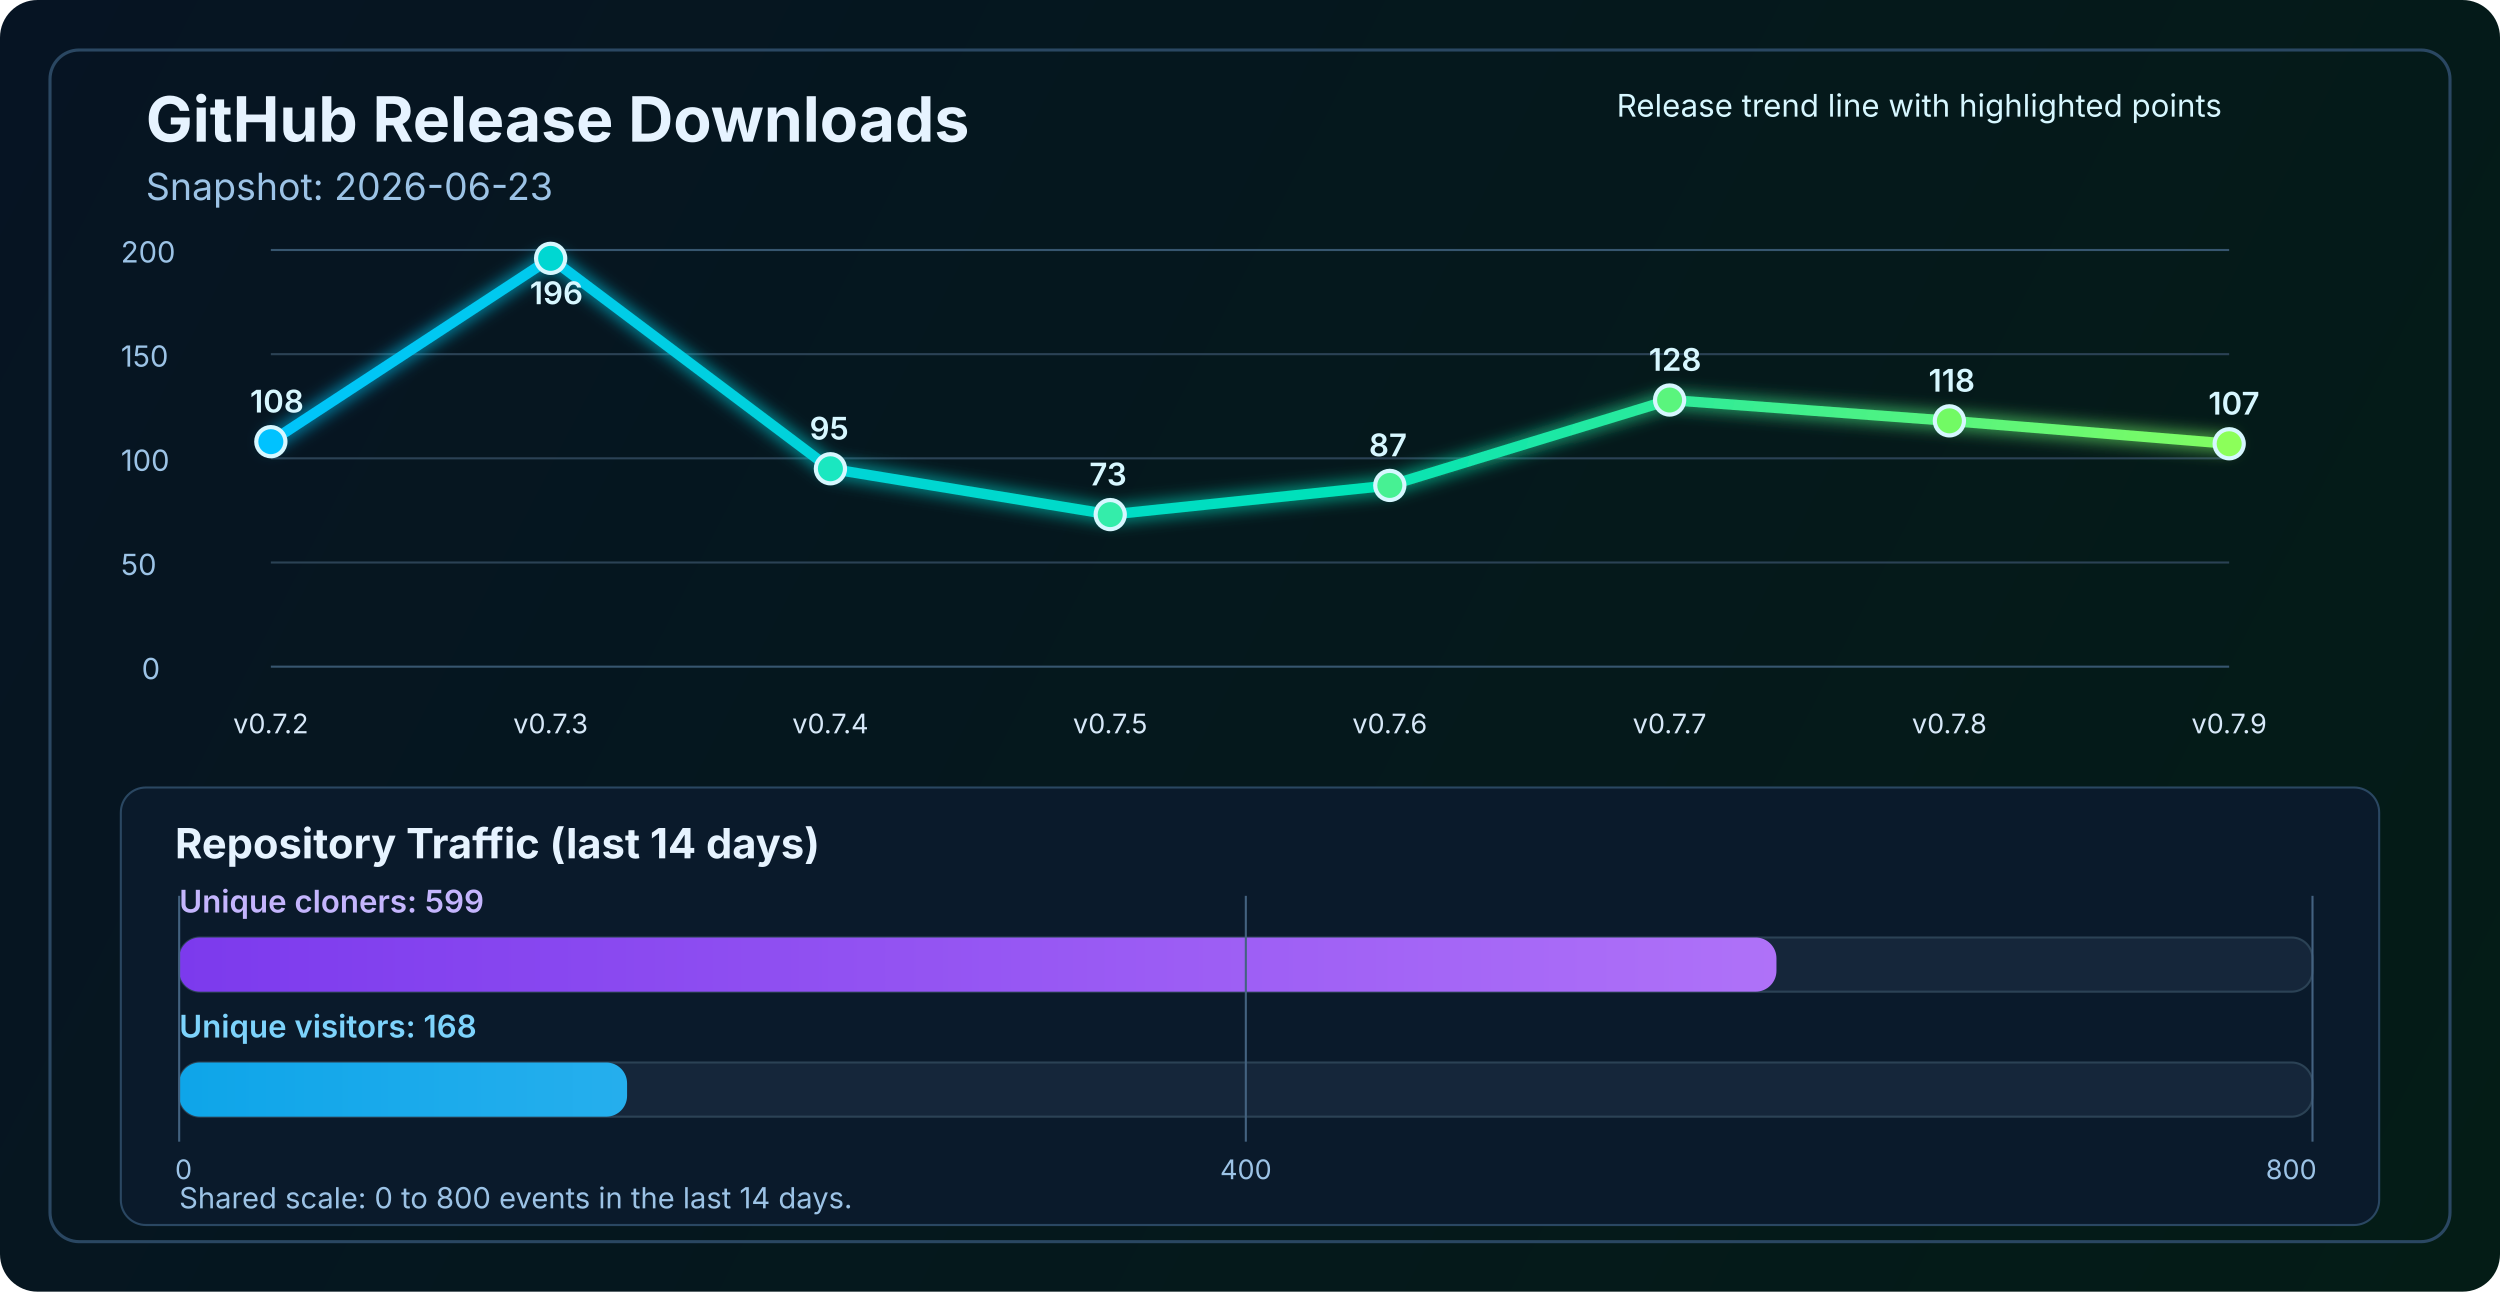
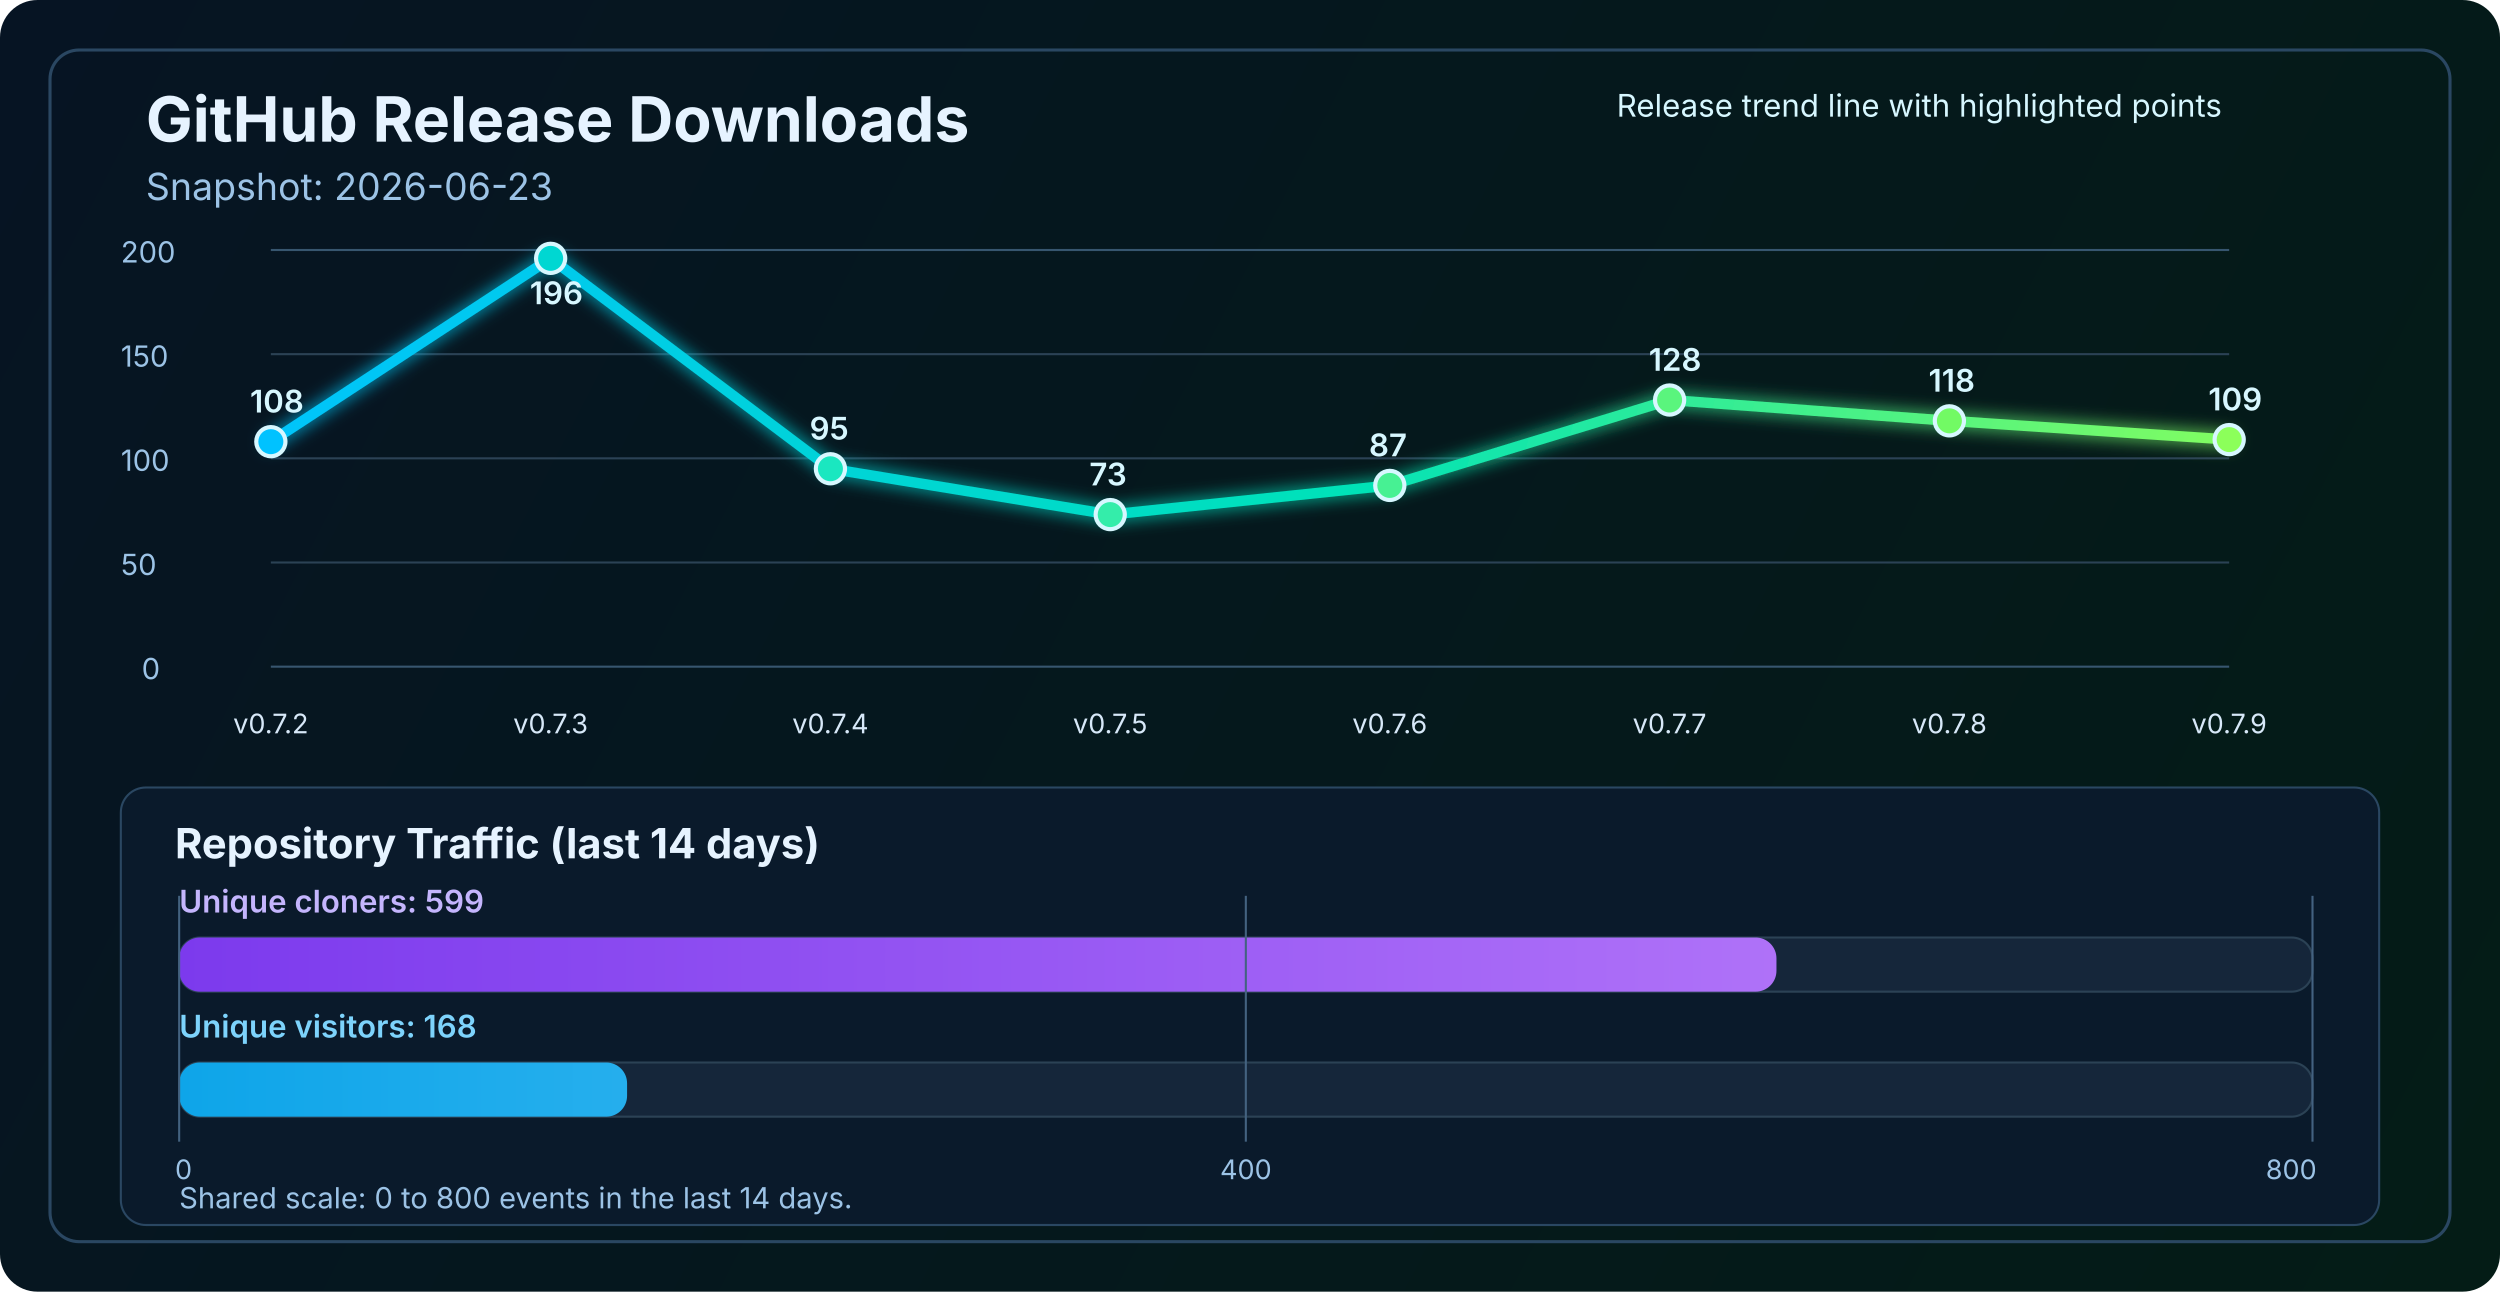
<svg xmlns="http://www.w3.org/2000/svg" width="1200" height="620" viewBox="0 0 1200 620" fill="none" role="img" aria-labelledby="title desc">
  <defs>
    <linearGradient id="bg" x1="0" y1="0" x2="1200" y2="620" gradientUnits="userSpaceOnUse">
      <stop stop-color="#061423" />
      <stop offset="1" stop-color="#041C16" />
    </linearGradient>
    <linearGradient id="line" x1="130" y1="86" x2="1070" y2="340" gradientUnits="userSpaceOnUse">
      <stop stop-color="#00C2FF" />
      <stop offset="0.55" stop-color="#00E2B8" />
      <stop offset="1" stop-color="#8CFF5A" />
    </linearGradient>
    <linearGradient id="cloneFill" x1="86" y1="450" x2="1110" y2="450" gradientUnits="userSpaceOnUse">
      <stop stop-color="#7C3AED" />
      <stop offset="1" stop-color="#C084FC" />
    </linearGradient>
    <linearGradient id="viewFill" x1="86" y1="482" x2="1110" y2="482" gradientUnits="userSpaceOnUse">
      <stop stop-color="#0EA5E9" />
      <stop offset="1" stop-color="#7DD3FC" />
    </linearGradient>
    <filter id="glow" x="-50%" y="-50%" width="200%" height="200%">
      <feGaussianBlur stdDeviation="4" result="blur" />
      <feMerge>
        <feMergeNode in="blur" />
        <feMergeNode in="SourceGraphic" />
      </feMerge>
    </filter>
  </defs>
  <rect width="1200" height="620" rx="18" fill="url(#bg)" />
  <rect x="24" y="24" width="1152" height="572" rx="14" stroke="#2A4762" stroke-width="1.5" />
  <text x="70" y="68" fill="#E6F3FF" font-size="30" font-family="SF Pro Display, -apple-system, BlinkMacSystemFont, Segoe UI, sans-serif" font-weight="700">GitHub Release Downloads</text>
  <text x="70" y="96" fill="#9CC3E6" font-size="18" font-family="SF Pro Text, -apple-system, BlinkMacSystemFont, Segoe UI, sans-serif">Snapshot: 2026-06-23</text>
  <line x1="130" y1="320.0" x2="1070" y2="320.0" stroke="#37566F" stroke-width="1" />
  <line x1="130" y1="270.0" x2="1070" y2="270.0" stroke="#2B4255" stroke-width="1" />
  <line x1="130" y1="220.0" x2="1070" y2="220.0" stroke="#2B4255" stroke-width="1" />
  <line x1="130" y1="170.0" x2="1070" y2="170.0" stroke="#2B4255" stroke-width="1" />
  <line x1="130" y1="120.0" x2="1070" y2="120.0" stroke="#37566F" stroke-width="1" />
  <text x="68" y="326.0" fill="#9CC3E6" font-size="14" font-family="SF Pro Text, -apple-system, BlinkMacSystemFont, Segoe UI, sans-serif">0</text>
  <text x="58" y="276.0" fill="#9CC3E6" font-size="14" font-family="SF Pro Text, -apple-system, BlinkMacSystemFont, Segoe UI, sans-serif">50</text>
  <text x="58" y="226.0" fill="#9CC3E6" font-size="14" font-family="SF Pro Text, -apple-system, BlinkMacSystemFont, Segoe UI, sans-serif">100</text>
  <text x="58" y="176.0" fill="#9CC3E6" font-size="14" font-family="SF Pro Text, -apple-system, BlinkMacSystemFont, Segoe UI, sans-serif">150</text>
  <text x="58" y="126.0" fill="#9CC3E6" font-size="14" font-family="SF Pro Text, -apple-system, BlinkMacSystemFont, Segoe UI, sans-serif">200</text>
-   <polyline points="130.0,212.0 264.3,124.0 398.6,225.0 532.9,247.0 667.1,233.0 801.4,192.0 935.7,202.0 1070.0,213.0" fill="none" stroke="url(#line)" stroke-width="5" stroke-linecap="round" stroke-linejoin="round" filter="url(#glow)" />
+   <polyline points="130.0,212.0 264.3,124.0 398.6,225.0 532.9,247.0 667.1,233.0 801.4,192.0 935.7,202.0 1070.0,211.0" fill="none" stroke="url(#line)" stroke-width="5" stroke-linecap="round" stroke-linejoin="round" filter="url(#glow)" />
  <circle cx="130.0" cy="212.0" r="7" fill="#00C2FF" stroke="#D7F7FF" stroke-width="2" />
  <circle cx="264.3" cy="124.0" r="7" fill="#00D7D2" stroke="#D7F7FF" stroke-width="2" />
  <circle cx="398.6" cy="225.0" r="7" fill="#1AE7C0" stroke="#D7F7FF" stroke-width="2" />
  <circle cx="532.9" cy="247.0" r="7" fill="#34EDAA" stroke="#D7F7FF" stroke-width="2" />
  <circle cx="667.1" cy="233.0" r="7" fill="#47F193" stroke="#D7F7FF" stroke-width="2" />
  <circle cx="801.4" cy="192.0" r="7" fill="#5AF57D" stroke="#D7F7FF" stroke-width="2" />
  <circle cx="935.7" cy="202.0" r="7" fill="#72FA64" stroke="#D7F7FF" stroke-width="2" />
-   <circle cx="1070.0" cy="213.0" r="7" fill="#8CFF5A" stroke="#D7F7FF" stroke-width="2" />
+   <circle cx="1070.0" cy="211.0" r="7" fill="#8CFF5A" stroke="#D7F7FF" stroke-width="2" />
  <text x="130.0" y="352" text-anchor="middle" fill="#D7E8F8" font-size="13" font-family="SF Pro Text, -apple-system, BlinkMacSystemFont, Segoe UI, sans-serif">v0.7.2</text>
  <text x="264.3" y="352" text-anchor="middle" fill="#D7E8F8" font-size="13" font-family="SF Pro Text, -apple-system, BlinkMacSystemFont, Segoe UI, sans-serif">v0.7.3</text>
  <text x="398.6" y="352" text-anchor="middle" fill="#D7E8F8" font-size="13" font-family="SF Pro Text, -apple-system, BlinkMacSystemFont, Segoe UI, sans-serif">v0.7.4</text>
  <text x="532.9" y="352" text-anchor="middle" fill="#D7E8F8" font-size="13" font-family="SF Pro Text, -apple-system, BlinkMacSystemFont, Segoe UI, sans-serif">v0.7.5</text>
  <text x="667.1" y="352" text-anchor="middle" fill="#D7E8F8" font-size="13" font-family="SF Pro Text, -apple-system, BlinkMacSystemFont, Segoe UI, sans-serif">v0.7.6</text>
  <text x="801.4" y="352" text-anchor="middle" fill="#D7E8F8" font-size="13" font-family="SF Pro Text, -apple-system, BlinkMacSystemFont, Segoe UI, sans-serif">v0.7.7</text>
  <text x="935.7" y="352" text-anchor="middle" fill="#D7E8F8" font-size="13" font-family="SF Pro Text, -apple-system, BlinkMacSystemFont, Segoe UI, sans-serif">v0.7.8</text>
  <text x="1070.0" y="352" text-anchor="middle" fill="#D7E8F8" font-size="13" font-family="SF Pro Text, -apple-system, BlinkMacSystemFont, Segoe UI, sans-serif">v0.7.9</text>
  <text x="120.0" y="198.0" fill="#D7F7FF" font-size="15" font-family="SF Pro Text, -apple-system, BlinkMacSystemFont, Segoe UI, sans-serif" font-weight="600">108</text>
  <text x="254.3" y="146.0" fill="#D7F7FF" font-size="15" font-family="SF Pro Text, -apple-system, BlinkMacSystemFont, Segoe UI, sans-serif" font-weight="600">196</text>
  <text x="388.6" y="211.0" fill="#D7F7FF" font-size="15" font-family="SF Pro Text, -apple-system, BlinkMacSystemFont, Segoe UI, sans-serif" font-weight="600">95</text>
  <text x="522.9" y="233.0" fill="#D7F7FF" font-size="15" font-family="SF Pro Text, -apple-system, BlinkMacSystemFont, Segoe UI, sans-serif" font-weight="600">73</text>
  <text x="657.1" y="219.0" fill="#D7F7FF" font-size="15" font-family="SF Pro Text, -apple-system, BlinkMacSystemFont, Segoe UI, sans-serif" font-weight="600">87</text>
  <text x="791.4" y="178.0" fill="#D7F7FF" font-size="15" font-family="SF Pro Text, -apple-system, BlinkMacSystemFont, Segoe UI, sans-serif" font-weight="600">128</text>
  <text x="925.7" y="188.0" fill="#D7F7FF" font-size="15" font-family="SF Pro Text, -apple-system, BlinkMacSystemFont, Segoe UI, sans-serif" font-weight="600">118</text>
-   <text x="1060.0" y="199.0" fill="#D7F7FF" font-size="15" font-family="SF Pro Text, -apple-system, BlinkMacSystemFont, Segoe UI, sans-serif" font-weight="600">107</text>
+   <text x="1060.0" y="197.0" fill="#D7F7FF" font-size="15" font-family="SF Pro Text, -apple-system, BlinkMacSystemFont, Segoe UI, sans-serif" font-weight="600">109</text>
  <text x="776" y="56" fill="#D7F7FF" font-size="15" font-family="SF Pro Text, -apple-system, BlinkMacSystemFont, Segoe UI, sans-serif">Release trend line with highlighted points</text>
  <rect x="58" y="378" width="1084" height="210" rx="12" fill="#0A1A2B" stroke="#2A4762" stroke-width="1" />
  <text x="84" y="412" fill="#E6F3FF" font-size="20" font-family="SF Pro Text, -apple-system, BlinkMacSystemFont, Segoe UI, sans-serif" font-weight="700">Repository Traffic (last 14 days)</text>
  <text x="86" y="438" fill="#C4B5FD" font-size="15" font-family="SF Pro Text, -apple-system, BlinkMacSystemFont, Segoe UI, sans-serif" font-weight="600">Unique cloners: 599</text>
  <rect x="86" y="450" width="1024" height="26" rx="10" fill="#15263A" stroke="#2B4255" stroke-width="1" />
  <rect x="86" y="450" width="766.7" height="26" rx="10" fill="url(#cloneFill)" />
  <text x="86" y="498" fill="#7DD3FC" font-size="15" font-family="SF Pro Text, -apple-system, BlinkMacSystemFont, Segoe UI, sans-serif" font-weight="600">Unique visitors: 168</text>
  <rect x="86" y="510" width="1024" height="26" rx="10" fill="#15263A" stroke="#2B4255" stroke-width="1" />
  <rect x="86" y="510" width="215.0" height="26" rx="10" fill="url(#viewFill)" />
  <line x1="86" y1="430" x2="86" y2="548" stroke="#436280" stroke-width="1" />
  <line x1="598.0" y1="430" x2="598.0" y2="548" stroke="#436280" stroke-width="1" />
  <line x1="1110" y1="430" x2="1110" y2="548" stroke="#436280" stroke-width="1" />
  <text x="84" y="566" text-anchor="start" fill="#9CC3E6" font-size="13" font-family="SF Pro Text, -apple-system, BlinkMacSystemFont, Segoe UI, sans-serif">0</text>
  <text x="598.0" y="566" text-anchor="middle" fill="#9CC3E6" font-size="13" font-family="SF Pro Text, -apple-system, BlinkMacSystemFont, Segoe UI, sans-serif">400</text>
  <text x="1112" y="566" text-anchor="end" fill="#9CC3E6" font-size="13" font-family="SF Pro Text, -apple-system, BlinkMacSystemFont, Segoe UI, sans-serif">800</text>
  <text x="86" y="580" fill="#9CC3E6" font-size="14" font-family="SF Pro Text, -apple-system, BlinkMacSystemFont, Segoe UI, sans-serif">Shared scale: 0 to 800 events in the last 14 days.</text>
</svg>
